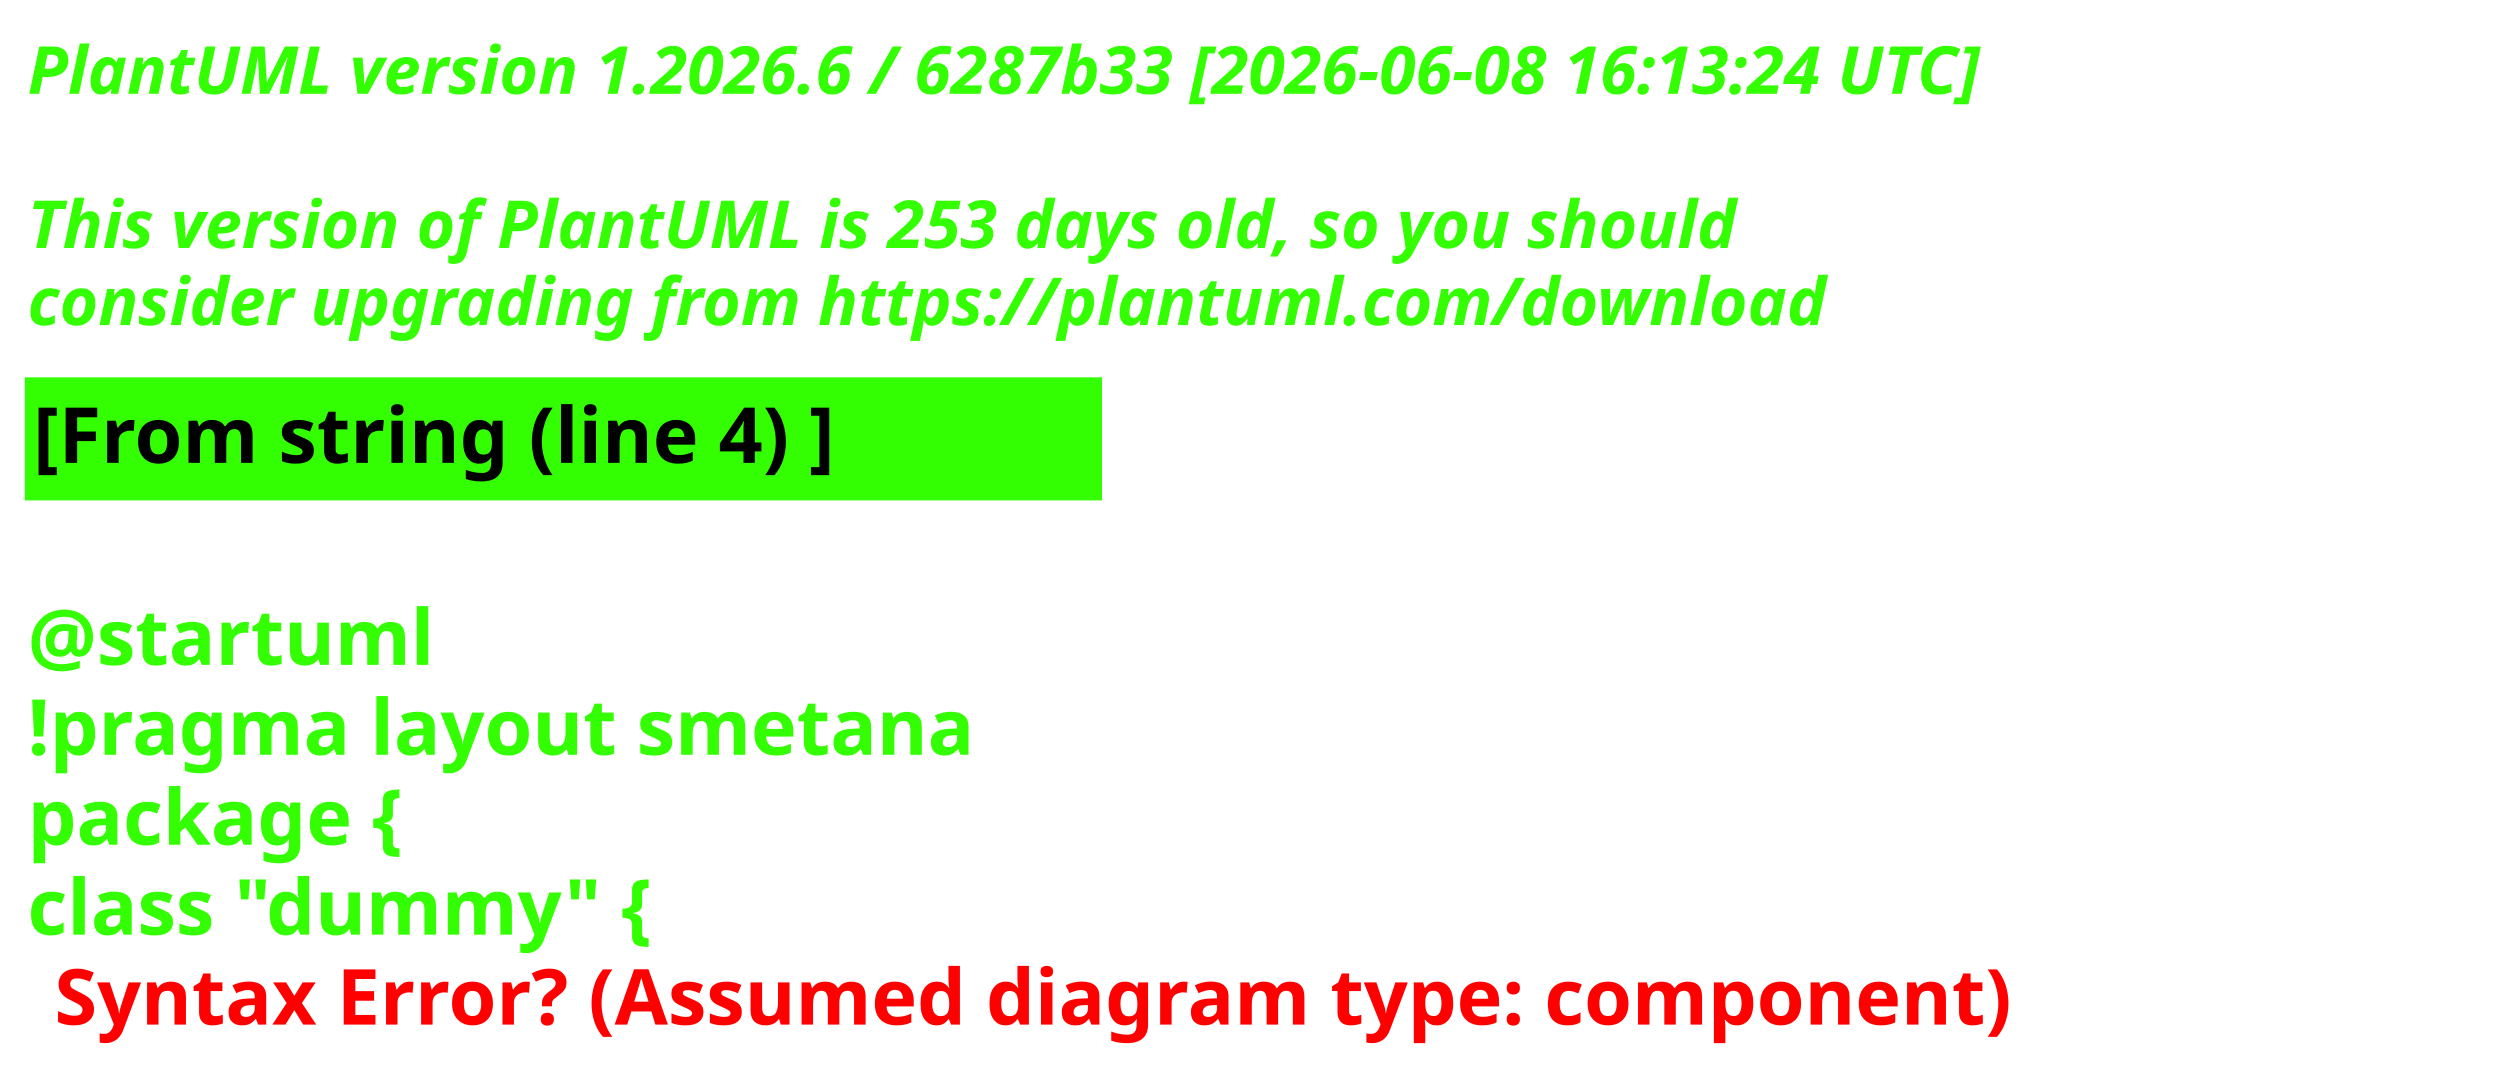
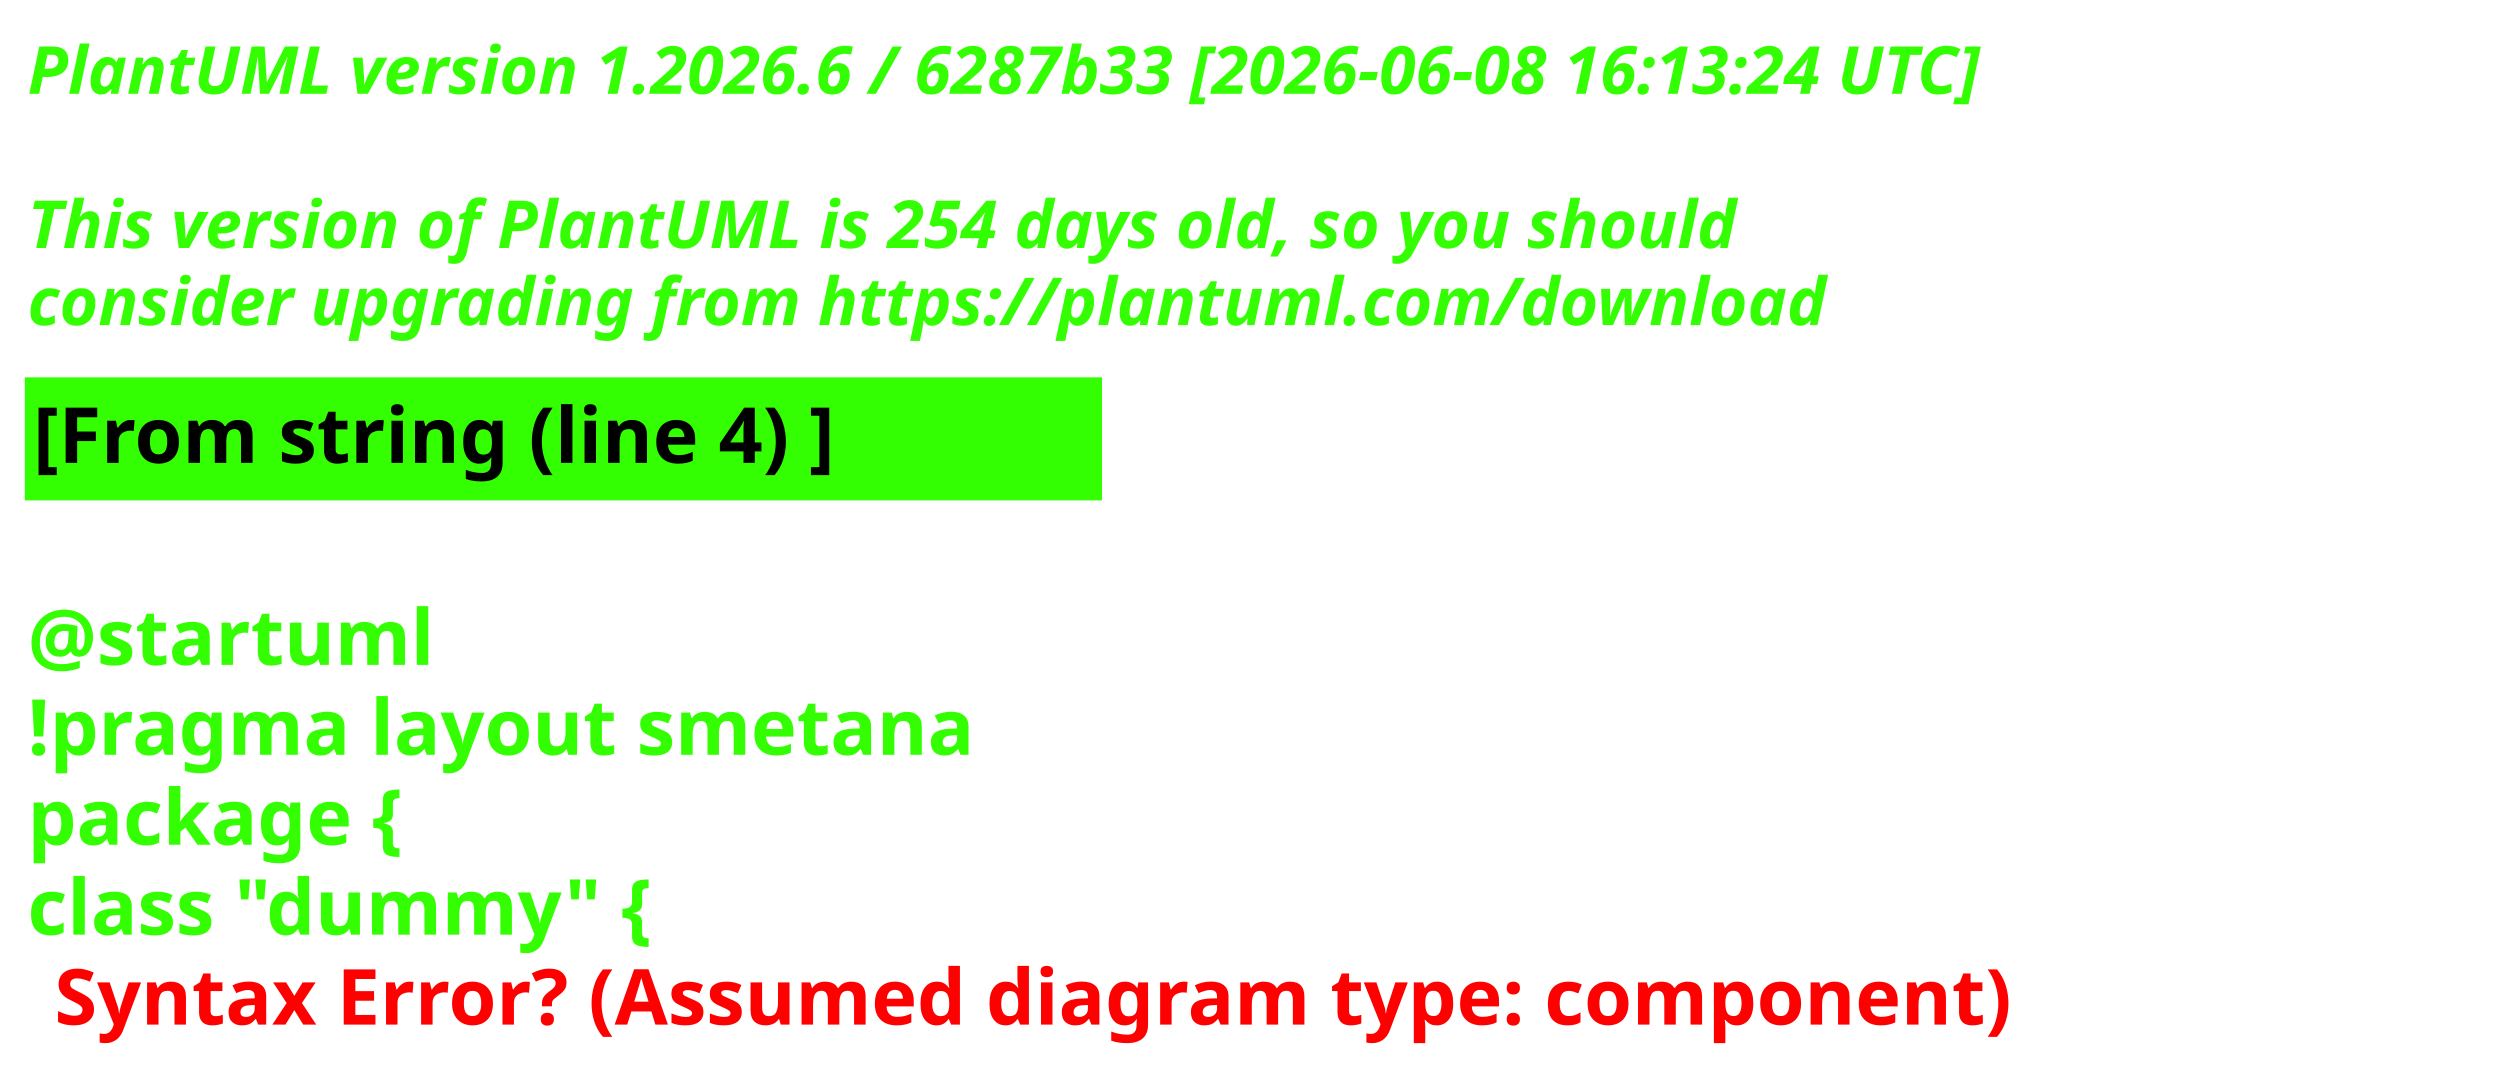
<svg xmlns="http://www.w3.org/2000/svg" contentStyleType="text/css" height="193px" preserveAspectRatio="none" style="width:453px;height:193px;background:#000000;" version="1.1" viewBox="0 0 453 193" width="453px" zoomAndPan="magnify">
  <defs />
  <g>
    <text fill="#33FF02" font-family="sans-serif" font-size="12" font-style="italic" font-weight="700" lengthAdjust="spacing" textLength="440.227" x="5" y="17">PlantUML version 1.2026.6 / 6287b33 [2026-06-08 16:13:24 UTC]</text>
    <text fill="#33FF02" font-family="sans-serif" font-size="12" font-style="italic" font-weight="700" lengthAdjust="spacing" textLength="4.178" x="5" y="30.969"> </text>
-     <text fill="#33FF02" font-family="sans-serif" font-size="12" font-style="italic" font-weight="700" lengthAdjust="spacing" textLength="376.4" x="5" y="44.938">This version of PlantUML is 253 days old, so you should</text>
+     <text fill="#33FF02" font-family="sans-serif" font-size="12" font-style="italic" font-weight="700" lengthAdjust="spacing" textLength="376.4" x="5" y="44.938">This version of PlantUML is 254 days old, so you should</text>
    <text fill="#33FF02" font-family="sans-serif" font-size="12" font-style="italic" font-weight="700" lengthAdjust="spacing" textLength="383.66" x="5" y="58.906">consider upgrading from https://plantuml.com/download</text>
    <rect fill="#33FF02" height="21.297" style="stroke:#33FF02;stroke-width:1;" width="194.182" x="5" y="68.875" />
    <text fill="#000000" font-family="sans-serif" font-size="14" font-weight="700" lengthAdjust="spacing" textLength="171.281" x="6" y="83.875">[From string (line 4) ]</text>
    <text fill="#33FF02" font-family="sans-serif" font-size="14" font-weight="700" lengthAdjust="spacing" textLength="4.874" x="5" y="104.172"> </text>
    <text fill="#33FF02" font-family="sans-serif" font-size="14" font-weight="700" lengthAdjust="spacing" textLength="81.423" x="5" y="120.469">@startuml</text>
    <text fill="#33FF02" font-family="sans-serif" font-size="14" font-weight="700" lengthAdjust="spacing" textLength="194.182" x="5" y="136.766">!pragma layout smetana</text>
    <text fill="#33FF02" font-family="sans-serif" font-size="14" font-weight="700" lengthAdjust="spacing" textLength="85.757" x="5" y="153.062">package  {</text>
    <text fill="#33FF02" font-family="sans-serif" font-size="14" font-weight="700" lengthAdjust="spacing" text-decoration="wavy underline" textLength="131.804" x="5" y="169.359">class "dummy" {</text>
    <text fill="#FF0000" font-family="sans-serif" font-size="14" font-weight="700" lengthAdjust="spacing" textLength="405.528" x="9.874" y="185.656">Syntax Error? (Assumed diagram type: component)</text>
  </g>
</svg>
